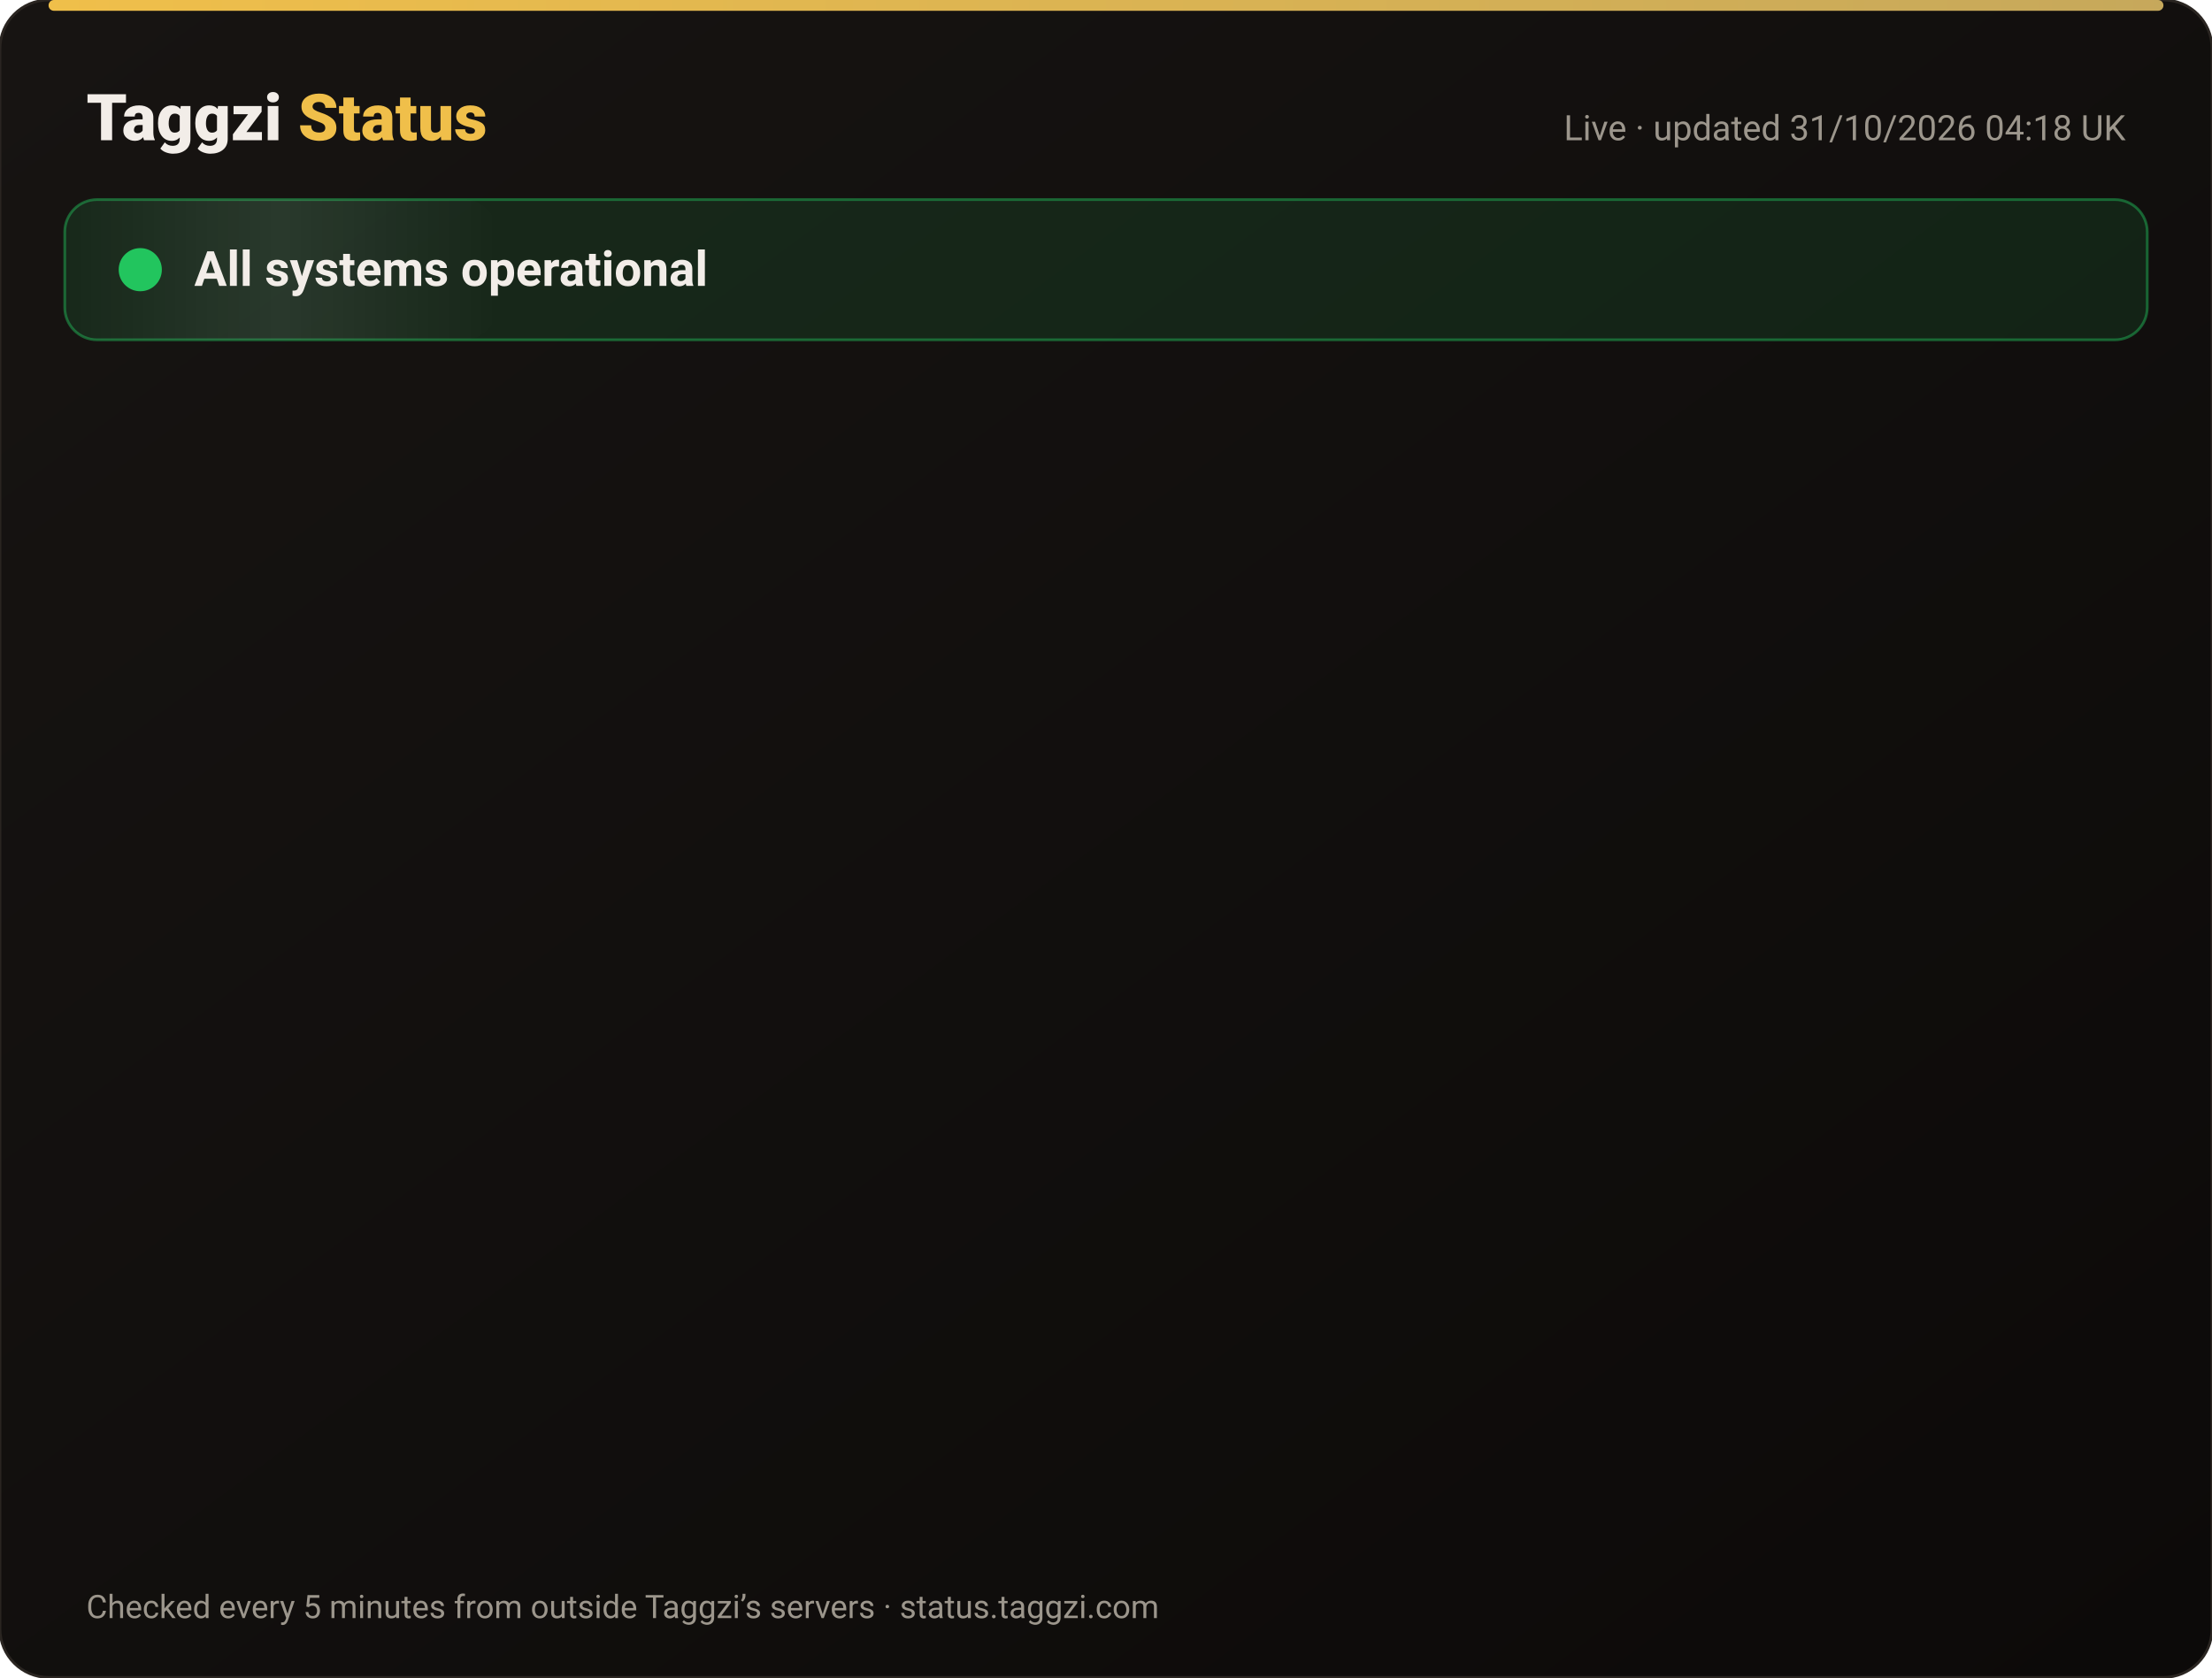
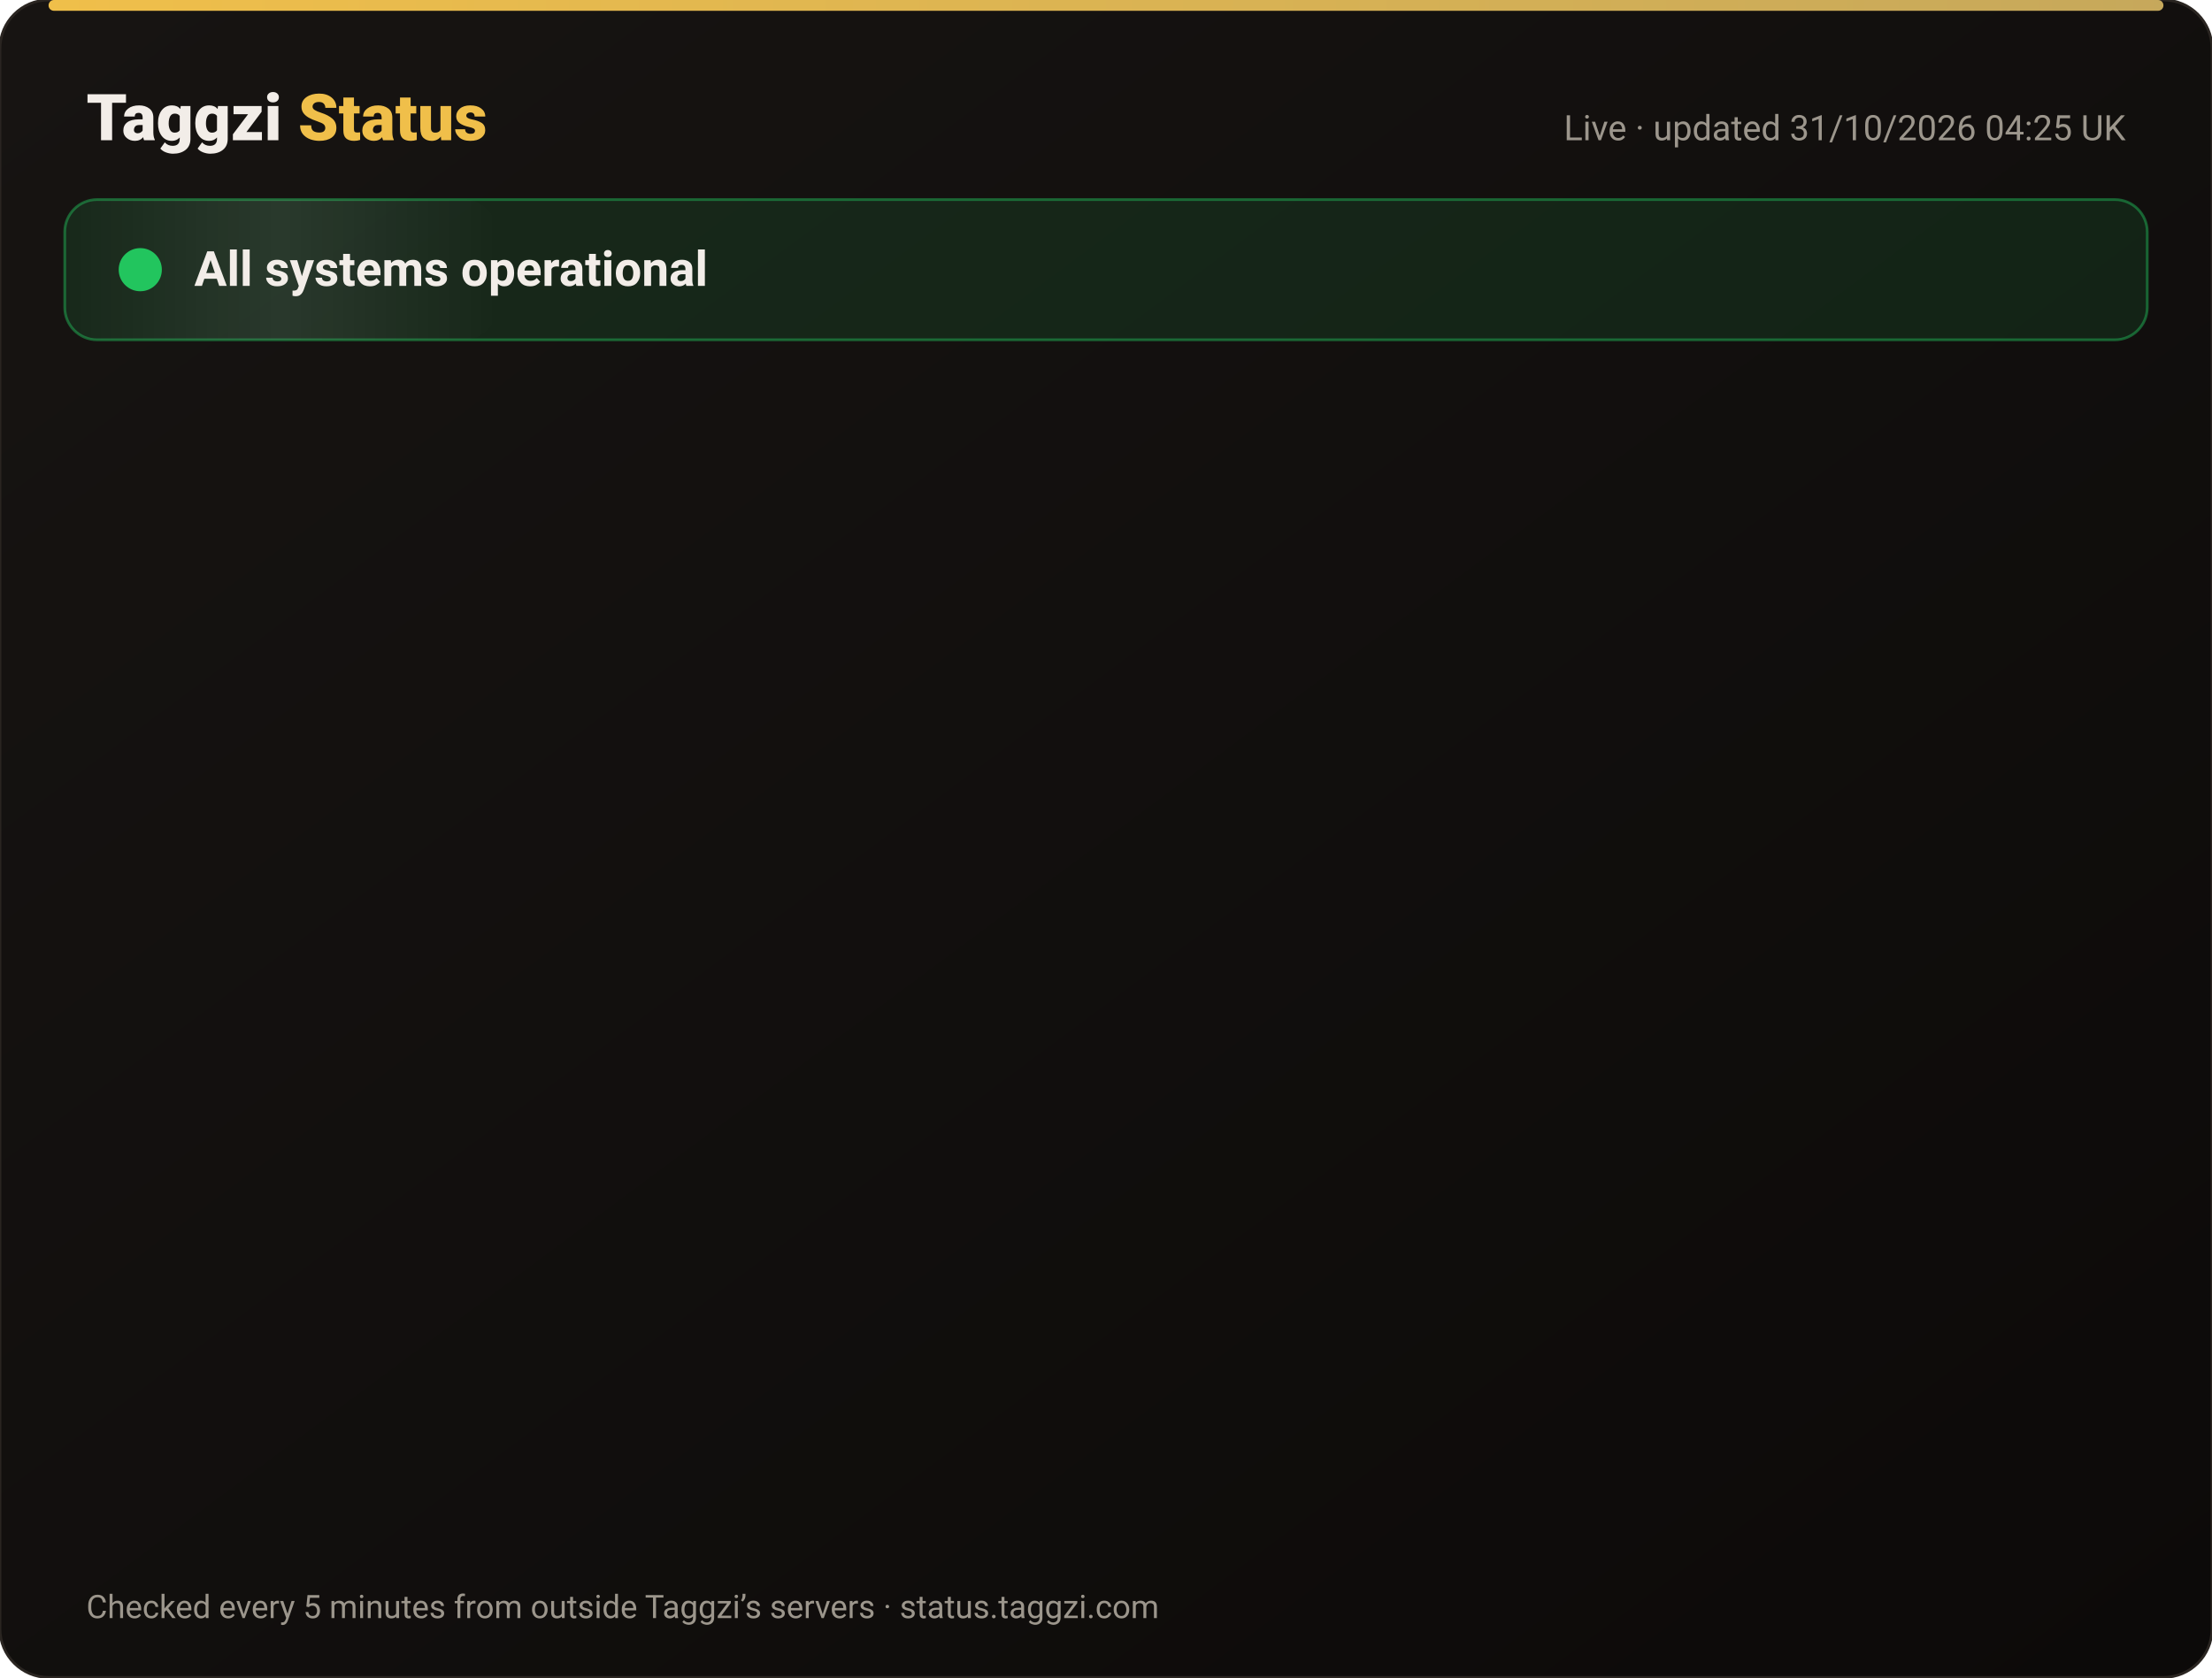
<svg xmlns="http://www.w3.org/2000/svg" width="820" height="622" viewBox="0 0 820 622" font-family="-apple-system,Segoe UI,Roboto,Helvetica,Arial,sans-serif">
  <defs>
    <linearGradient id="bg" x1="0" y1="0" x2="1" y2="1">
      <stop offset="0" stop-color="#171412" />
      <stop offset="1" stop-color="#0C0A09" />
    </linearGradient>
    <linearGradient id="gold" x1="0" x2="1">
      <stop offset="0" stop-color="#F0BF4A" />
      <stop offset="1" stop-color="#c6a85b" />
    </linearGradient>
    <linearGradient id="shine" x1="0" x2="1">
      <stop offset="0" stop-color="#fff" stop-opacity="0" />
      <stop offset=".5" stop-color="#fff" stop-opacity=".08" />
      <stop offset="1" stop-color="#fff" stop-opacity="0" />
    </linearGradient>
  </defs>
  <rect width="820" height="622" rx="18" fill="url(#bg)" stroke="#2a2521" />
  <rect x="18" y="0" width="784" height="4" rx="2" fill="url(#gold)" />
  <text x="32" y="52" font-size="24" font-weight="800" fill="#F2EDE8">Taggzi <tspan fill="#F0BF4A">Status</tspan>
  </text>
-   <text x="788" y="52" font-size="13" fill="#9C968C" text-anchor="end">Live · updated 31/10/2026 04:18 UK</text>
+   <text x="788" y="52" font-size="13" fill="#9C968C" text-anchor="end">Live · updated 31/10/2026 04:25 UK</text>
  <rect x="24" y="74" width="772" height="52" rx="12" fill="#22c55e" fill-opacity=".12" stroke="#22c55e" stroke-opacity=".45" />
  <rect x="24" y="74" width="160" height="52" rx="12" fill="url(#shine)">
    <animate attributeName="x" from="-160" to="820" dur="4s" repeatCount="indefinite" />
  </rect>
  <circle cx="52" cy="100" r="7" fill="#22c55e" />
  <circle cx="52" cy="100" r="7" fill="none" stroke="#22c55e" stroke-width="2">
    <animate attributeName="r" values="7;15;7" dur="2s" repeatCount="indefinite" />
    <animate attributeName="opacity" values=".9;0;.9" dur="2s" repeatCount="indefinite" />
  </circle>
  <text x="72" y="106" font-size="18" font-weight="700" fill="#F2EDE8">All systems operational</text>
  <g opacity="0">
    <animate attributeName="opacity" from="0" to="1" begin="0.00s" dur=".6s" fill="freeze" />
    <line x1="32" y1="188" x2="788" y2="188" stroke="#2a2521" />
    <circle cx="44" cy="166" r="6" fill="#22c55e">
      <animate attributeName="opacity" values="1;.45;1" dur="2.4s" begin="0.00s" repeatCount="indefinite" />
    </circle>
    <text x="62" y="171" font-size="15" font-weight="650" fill="#F2EDE8">Website</text>
    <text x="630" y="171" font-size="13" fill="#9C968C" text-anchor="end">99.96% uptime</text>
    <rect x="648" y="154" width="140" height="24" rx="12" fill="#22c55e" fill-opacity=".14" stroke="#22c55e" stroke-opacity=".5" />
    <text x="718" y="171" font-size="12" font-weight="700" fill="#22c55e" text-anchor="middle">Operational</text>
  </g>
  <g opacity="0">
    <animate attributeName="opacity" from="0" to="1" begin="0.15s" dur=".6s" fill="freeze" />
    <line x1="32" y1="234" x2="788" y2="234" stroke="#2a2521" />
    <circle cx="44" cy="212" r="6" fill="#22c55e">
      <animate attributeName="opacity" values="1;.45;1" dur="2.4s" begin="0.15s" repeatCount="indefinite" />
    </circle>
    <text x="62" y="217" font-size="15" font-weight="650" fill="#F2EDE8">Tag scans</text>
    <text x="630" y="217" font-size="13" fill="#9C968C" text-anchor="end">99.96% uptime</text>
    <rect x="648" y="200" width="140" height="24" rx="12" fill="#22c55e" fill-opacity=".14" stroke="#22c55e" stroke-opacity=".5" />
    <text x="718" y="217" font-size="12" font-weight="700" fill="#22c55e" text-anchor="middle">Operational</text>
  </g>
  <g opacity="0">
    <animate attributeName="opacity" from="0" to="1" begin="0.30s" dur=".6s" fill="freeze" />
    <line x1="32" y1="280" x2="788" y2="280" stroke="#2a2521" />
    <circle cx="44" cy="258" r="6" fill="#22c55e">
      <animate attributeName="opacity" values="1;.45;1" dur="2.4s" begin="0.30s" repeatCount="indefinite" />
    </circle>
    <text x="62" y="263" font-size="15" font-weight="650" fill="#F2EDE8">Manual tag lookup</text>
    <text x="630" y="263" font-size="13" fill="#9C968C" text-anchor="end">99.96% uptime</text>
    <rect x="648" y="246" width="140" height="24" rx="12" fill="#22c55e" fill-opacity=".14" stroke="#22c55e" stroke-opacity=".5" />
    <text x="718" y="263" font-size="12" font-weight="700" fill="#22c55e" text-anchor="middle">Operational</text>
  </g>
  <g opacity="0">
    <animate attributeName="opacity" from="0" to="1" begin="0.45s" dur=".6s" fill="freeze" />
    <line x1="32" y1="326" x2="788" y2="326" stroke="#2a2521" />
    <circle cx="44" cy="304" r="6" fill="#22c55e">
      <animate attributeName="opacity" values="1;.45;1" dur="2.4s" begin="0.45s" repeatCount="indefinite" />
    </circle>
    <text x="62" y="309" font-size="15" font-weight="650" fill="#F2EDE8">App &amp; login</text>
    <text x="630" y="309" font-size="13" fill="#9C968C" text-anchor="end">99.96% uptime</text>
    <rect x="648" y="292" width="140" height="24" rx="12" fill="#22c55e" fill-opacity=".14" stroke="#22c55e" stroke-opacity=".5" />
    <text x="718" y="309" font-size="12" font-weight="700" fill="#22c55e" text-anchor="middle">Operational</text>
  </g>
  <g opacity="0">
    <animate attributeName="opacity" from="0" to="1" begin="0.60s" dur=".6s" fill="freeze" />
    <line x1="32" y1="372" x2="788" y2="372" stroke="#2a2521" />
    <circle cx="44" cy="350" r="6" fill="#22c55e">
      <animate attributeName="opacity" values="1;.45;1" dur="2.4s" begin="0.60s" repeatCount="indefinite" />
    </circle>
    <text x="62" y="355" font-size="15" font-weight="650" fill="#F2EDE8">Community alerts</text>
    <text x="630" y="355" font-size="13" fill="#9C968C" text-anchor="end">99.96% uptime</text>
    <rect x="648" y="338" width="140" height="24" rx="12" fill="#22c55e" fill-opacity=".14" stroke="#22c55e" stroke-opacity=".5" />
    <text x="718" y="355" font-size="12" font-weight="700" fill="#22c55e" text-anchor="middle">Operational</text>
  </g>
  <g opacity="0">
    <animate attributeName="opacity" from="0" to="1" begin="0.75s" dur=".6s" fill="freeze" />
    <line x1="32" y1="418" x2="788" y2="418" stroke="#2a2521" />
    <circle cx="44" cy="396" r="6" fill="#22c55e">
      <animate attributeName="opacity" values="1;.45;1" dur="2.4s" begin="0.75s" repeatCount="indefinite" />
    </circle>
    <text x="62" y="401" font-size="15" font-weight="650" fill="#F2EDE8">Private calling</text>
    <text x="630" y="401" font-size="13" fill="#9C968C" text-anchor="end">99.96% uptime</text>
    <rect x="648" y="384" width="140" height="24" rx="12" fill="#22c55e" fill-opacity=".14" stroke="#22c55e" stroke-opacity=".5" />
    <text x="718" y="401" font-size="12" font-weight="700" fill="#22c55e" text-anchor="middle">Operational</text>
  </g>
  <g opacity="0">
    <animate attributeName="opacity" from="0" to="1" begin="0.90s" dur=".6s" fill="freeze" />
    <line x1="32" y1="464" x2="788" y2="464" stroke="#2a2521" />
    <circle cx="44" cy="442" r="6" fill="#22c55e">
      <animate attributeName="opacity" values="1;.45;1" dur="2.4s" begin="0.90s" repeatCount="indefinite" />
    </circle>
    <text x="62" y="447" font-size="15" font-weight="650" fill="#F2EDE8">Payments</text>
    <text x="630" y="447" font-size="13" fill="#9C968C" text-anchor="end">99.95% uptime</text>
    <rect x="648" y="430" width="140" height="24" rx="12" fill="#22c55e" fill-opacity=".14" stroke="#22c55e" stroke-opacity=".5" />
    <text x="718" y="447" font-size="12" font-weight="700" fill="#22c55e" text-anchor="middle">Operational</text>
  </g>
  <g opacity="0">
    <animate attributeName="opacity" from="0" to="1" begin="1.05s" dur=".6s" fill="freeze" />
    <line x1="32" y1="510" x2="788" y2="510" stroke="#2a2521" />
    <circle cx="44" cy="488" r="6" fill="#22c55e">
      <animate attributeName="opacity" values="1;.45;1" dur="2.4s" begin="1.05s" repeatCount="indefinite" />
    </circle>
    <text x="62" y="493" font-size="15" font-weight="650" fill="#F2EDE8">Email &amp; support</text>
    <text x="630" y="493" font-size="13" fill="#9C968C" text-anchor="end">99.96% uptime</text>
    <rect x="648" y="476" width="140" height="24" rx="12" fill="#22c55e" fill-opacity=".14" stroke="#22c55e" stroke-opacity=".5" />
    <text x="718" y="493" font-size="12" font-weight="700" fill="#22c55e" text-anchor="middle">Operational</text>
  </g>
  <g opacity="0">
    <animate attributeName="opacity" from="0" to="1" begin="1.20s" dur=".6s" fill="freeze" />
    <line x1="32" y1="556" x2="788" y2="556" stroke="#2a2521" />
    <circle cx="44" cy="534" r="6" fill="#22c55e">
      <animate attributeName="opacity" values="1;.45;1" dur="2.4s" begin="1.20s" repeatCount="indefinite" />
    </circle>
    <text x="62" y="539" font-size="15" font-weight="650" fill="#F2EDE8">Secure connection (SSL)</text>
    <text x="630" y="539" font-size="13" fill="#9C968C" text-anchor="end">100.00% uptime</text>
    <rect x="648" y="522" width="140" height="24" rx="12" fill="#22c55e" fill-opacity=".14" stroke="#22c55e" stroke-opacity=".5" />
    <text x="718" y="539" font-size="12" font-weight="700" fill="#22c55e" text-anchor="middle">Operational</text>
  </g>
  <text x="32" y="600" font-size="12" fill="#9C968C">Checked every 5 minutes from outside Taggzi’s servers · status.taggzi.com</text>
</svg>
